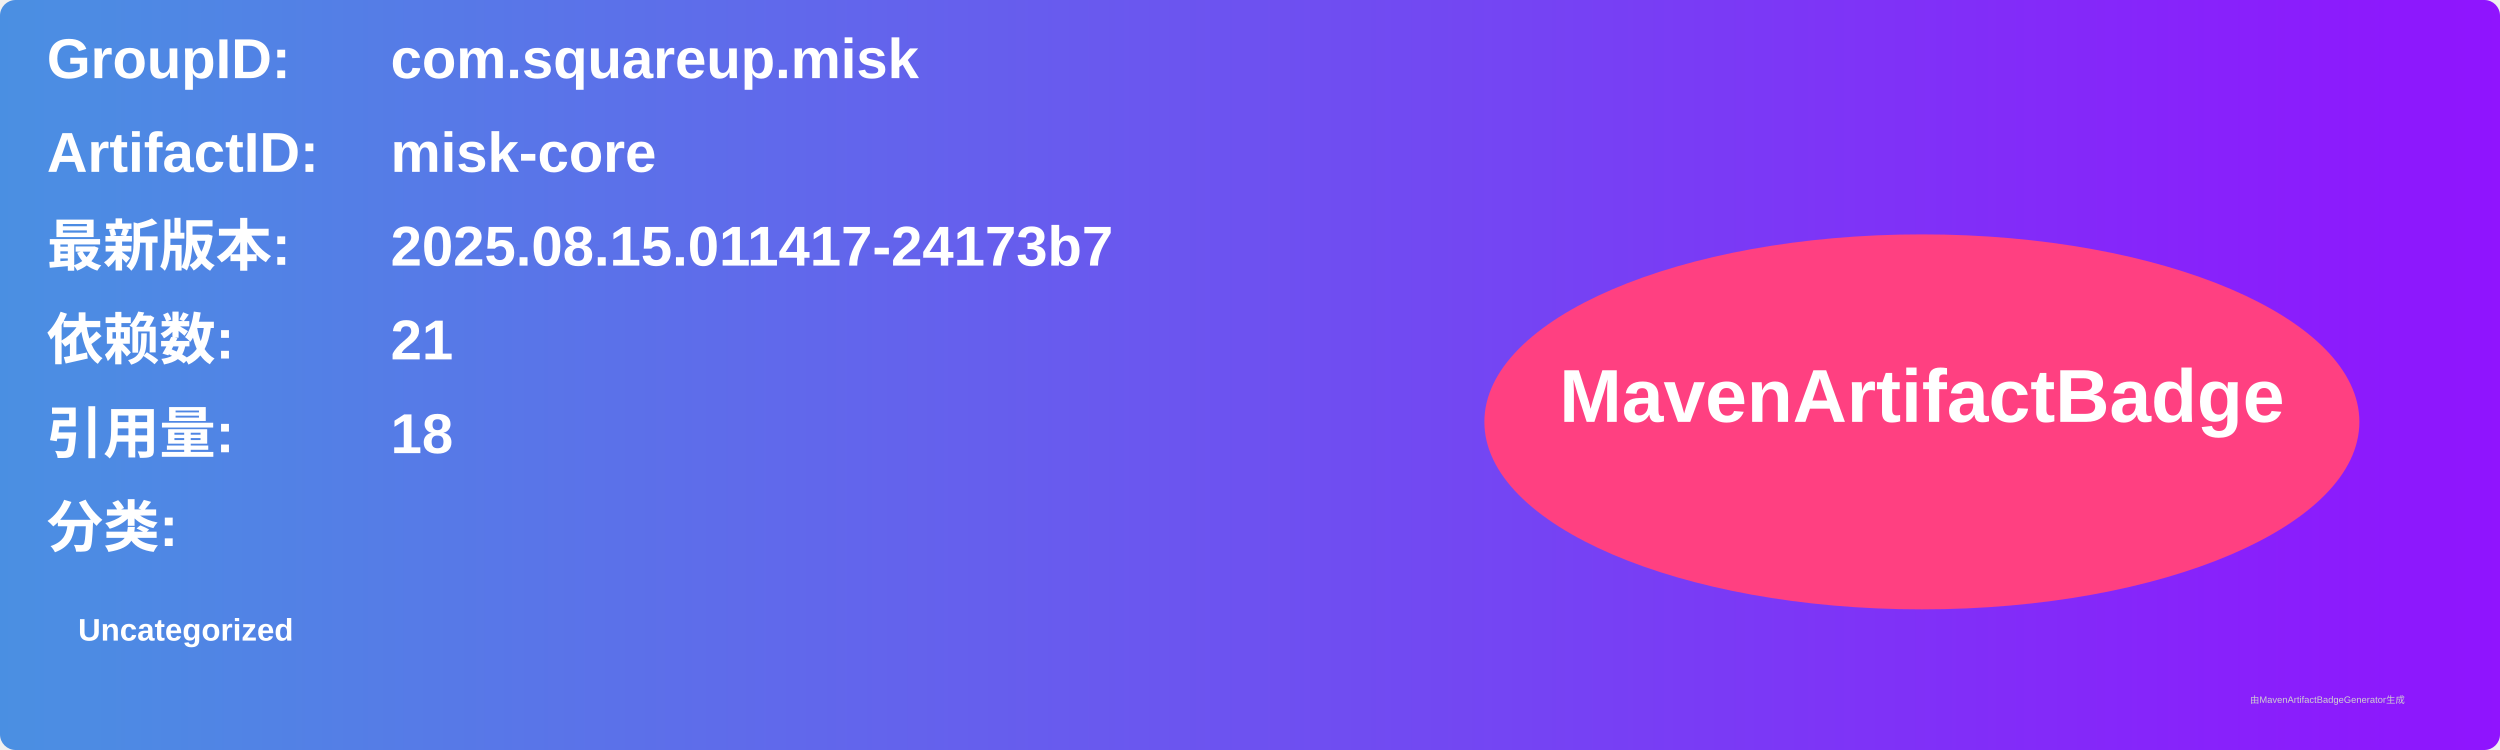
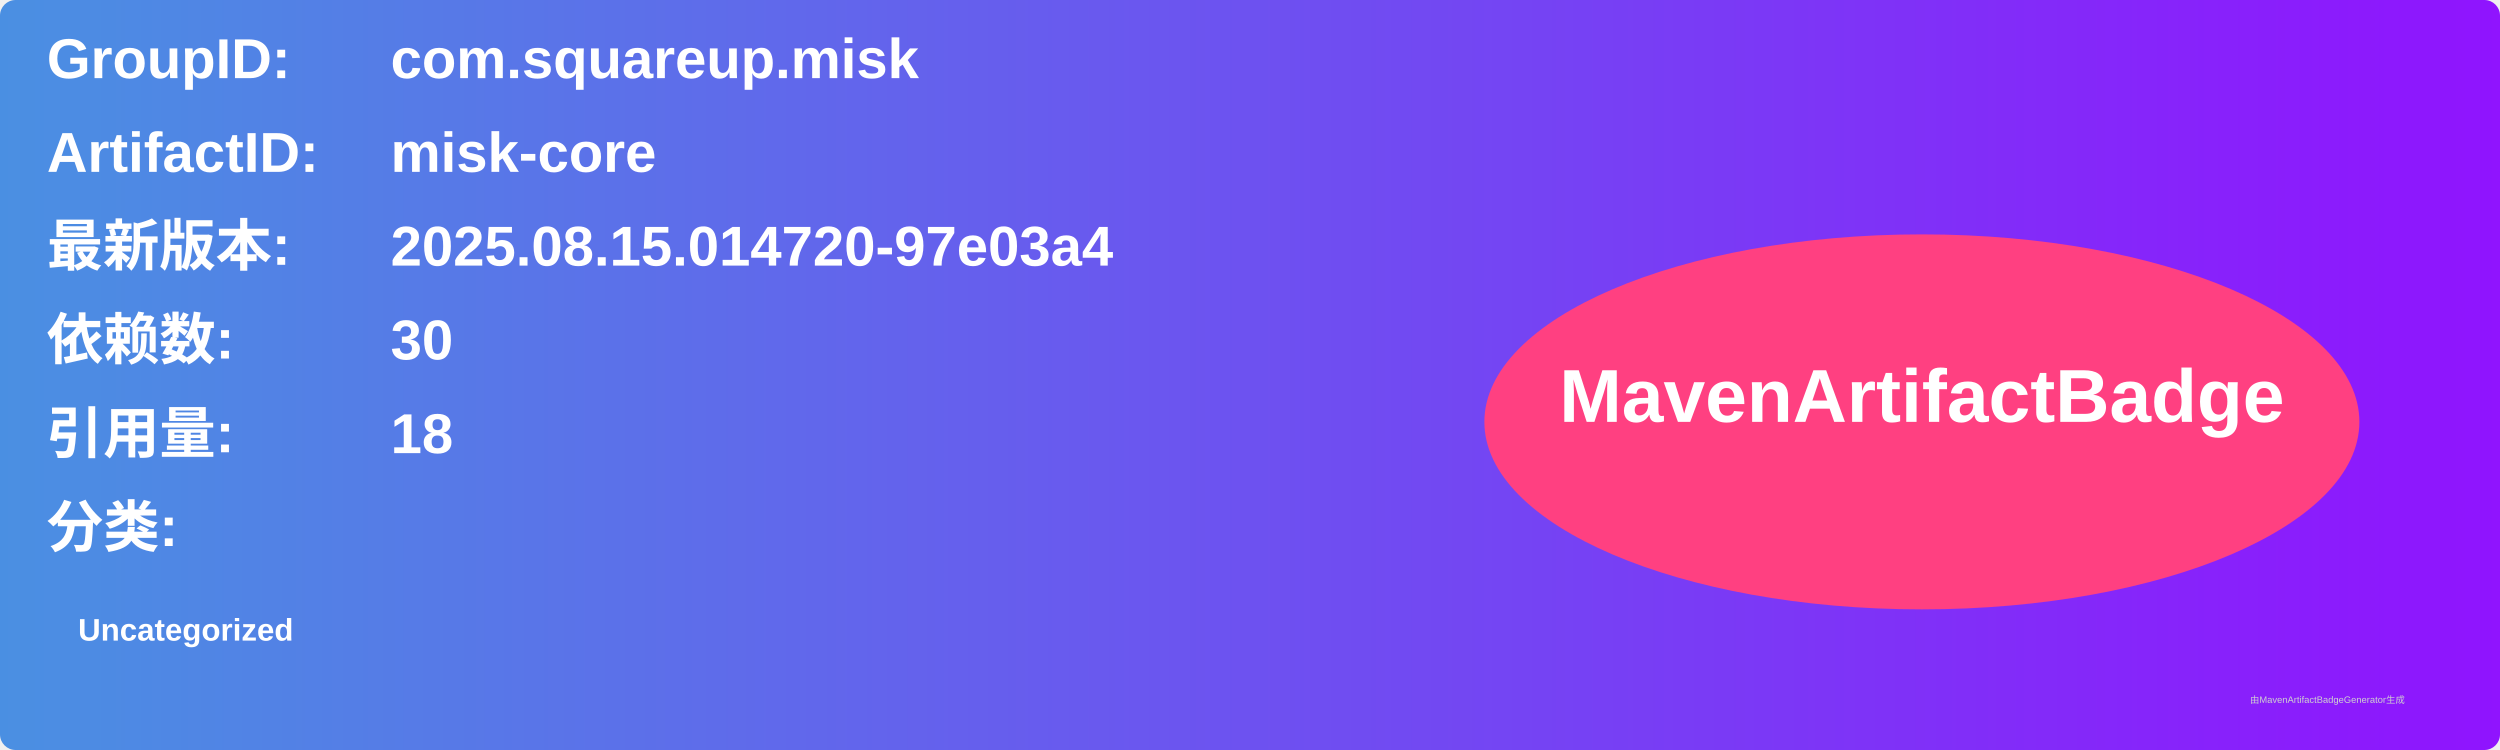
<svg xmlns="http://www.w3.org/2000/svg" width="800" height="240" viewBox="0 0 800 240">
  <linearGradient id="grad" x1="0%" y1="0%" x2="100%" y2="0%">
    <stop offset="0%" stop-color="#4a90e2" />
    <stop offset="100%" stop-color="#9013fe" />
  </linearGradient>
  <rect width="100%" height="100%" rx="5" ry="5" fill="url(#grad)" />
  <g transform="translate(15, 15)">
    <text x="0" y="10" font-family="Arial" font-size="18" fill="white" font-weight="bold" width="260">GroupID:</text>
    <text x="110" y="10" font-family="Arial" font-size="18" fill="white" font-weight="bold" width="460">com.squareup.misk</text>
    <text x="0" y="40" font-family="Arial" font-size="18" fill="white" font-weight="bold" width="260">ArtifactID:</text>
    <text x="110" y="40" font-family="Arial" font-size="18" fill="white" font-weight="bold" width="460">misk-core</text>
    <text x="0" y="70" font-family="Arial" font-size="18" fill="white" font-weight="bold">最新版本:</text>
    <text x="110" y="70" font-family="Arial" font-size="18" fill="white" font-weight="bold">
-       <tspan font-weight="bold">2025.08.15.011417-24173b7</tspan>
+       <tspan font-weight="bold">2025.08.15.014720-97e03a4</tspan>
    </text>
    <text x="0" y="100" font-family="Arial" font-size="18" fill="white" font-weight="bold">依赖数: </text>
    <text x="110" y="100" font-family="Arial" font-size="18" fill="white">
-       <tspan font-weight="bold">21</tspan>
+       <tspan font-weight="bold">30</tspan>
    </text>
    <text x="0" y="130" font-family="Arial" font-size="18" fill="white" font-weight="bold">引用量: </text>
    <text x="110" y="130" font-family="Arial" font-size="18" fill="white">
      <tspan font-weight="bold">18</tspan>
    </text>
    <text x="0" y="160" font-family="Arial" font-size="18" fill="white" font-weight="bold">分类:</text>
    <text x="10" y="190" font-family="Arial" font-size="10" fill="white">
      <tspan font-weight="bold">Uncategorized</tspan>
    </text>
    <ellipse cx="600" cy="120" rx="140" ry="60" fill="#ff4081" />
    <text x="600" y="120" text-anchor="middle" font-family="Arial" font-size="24" fill="white" font-weight="bold">MavenArtifactBadge</text>
  </g>
  <text x="720" y="225" font-family="Arial" font-size="3" fill="#d0d0d0">由MavenArtifactBadgeGenerator生成</text>
</svg>
